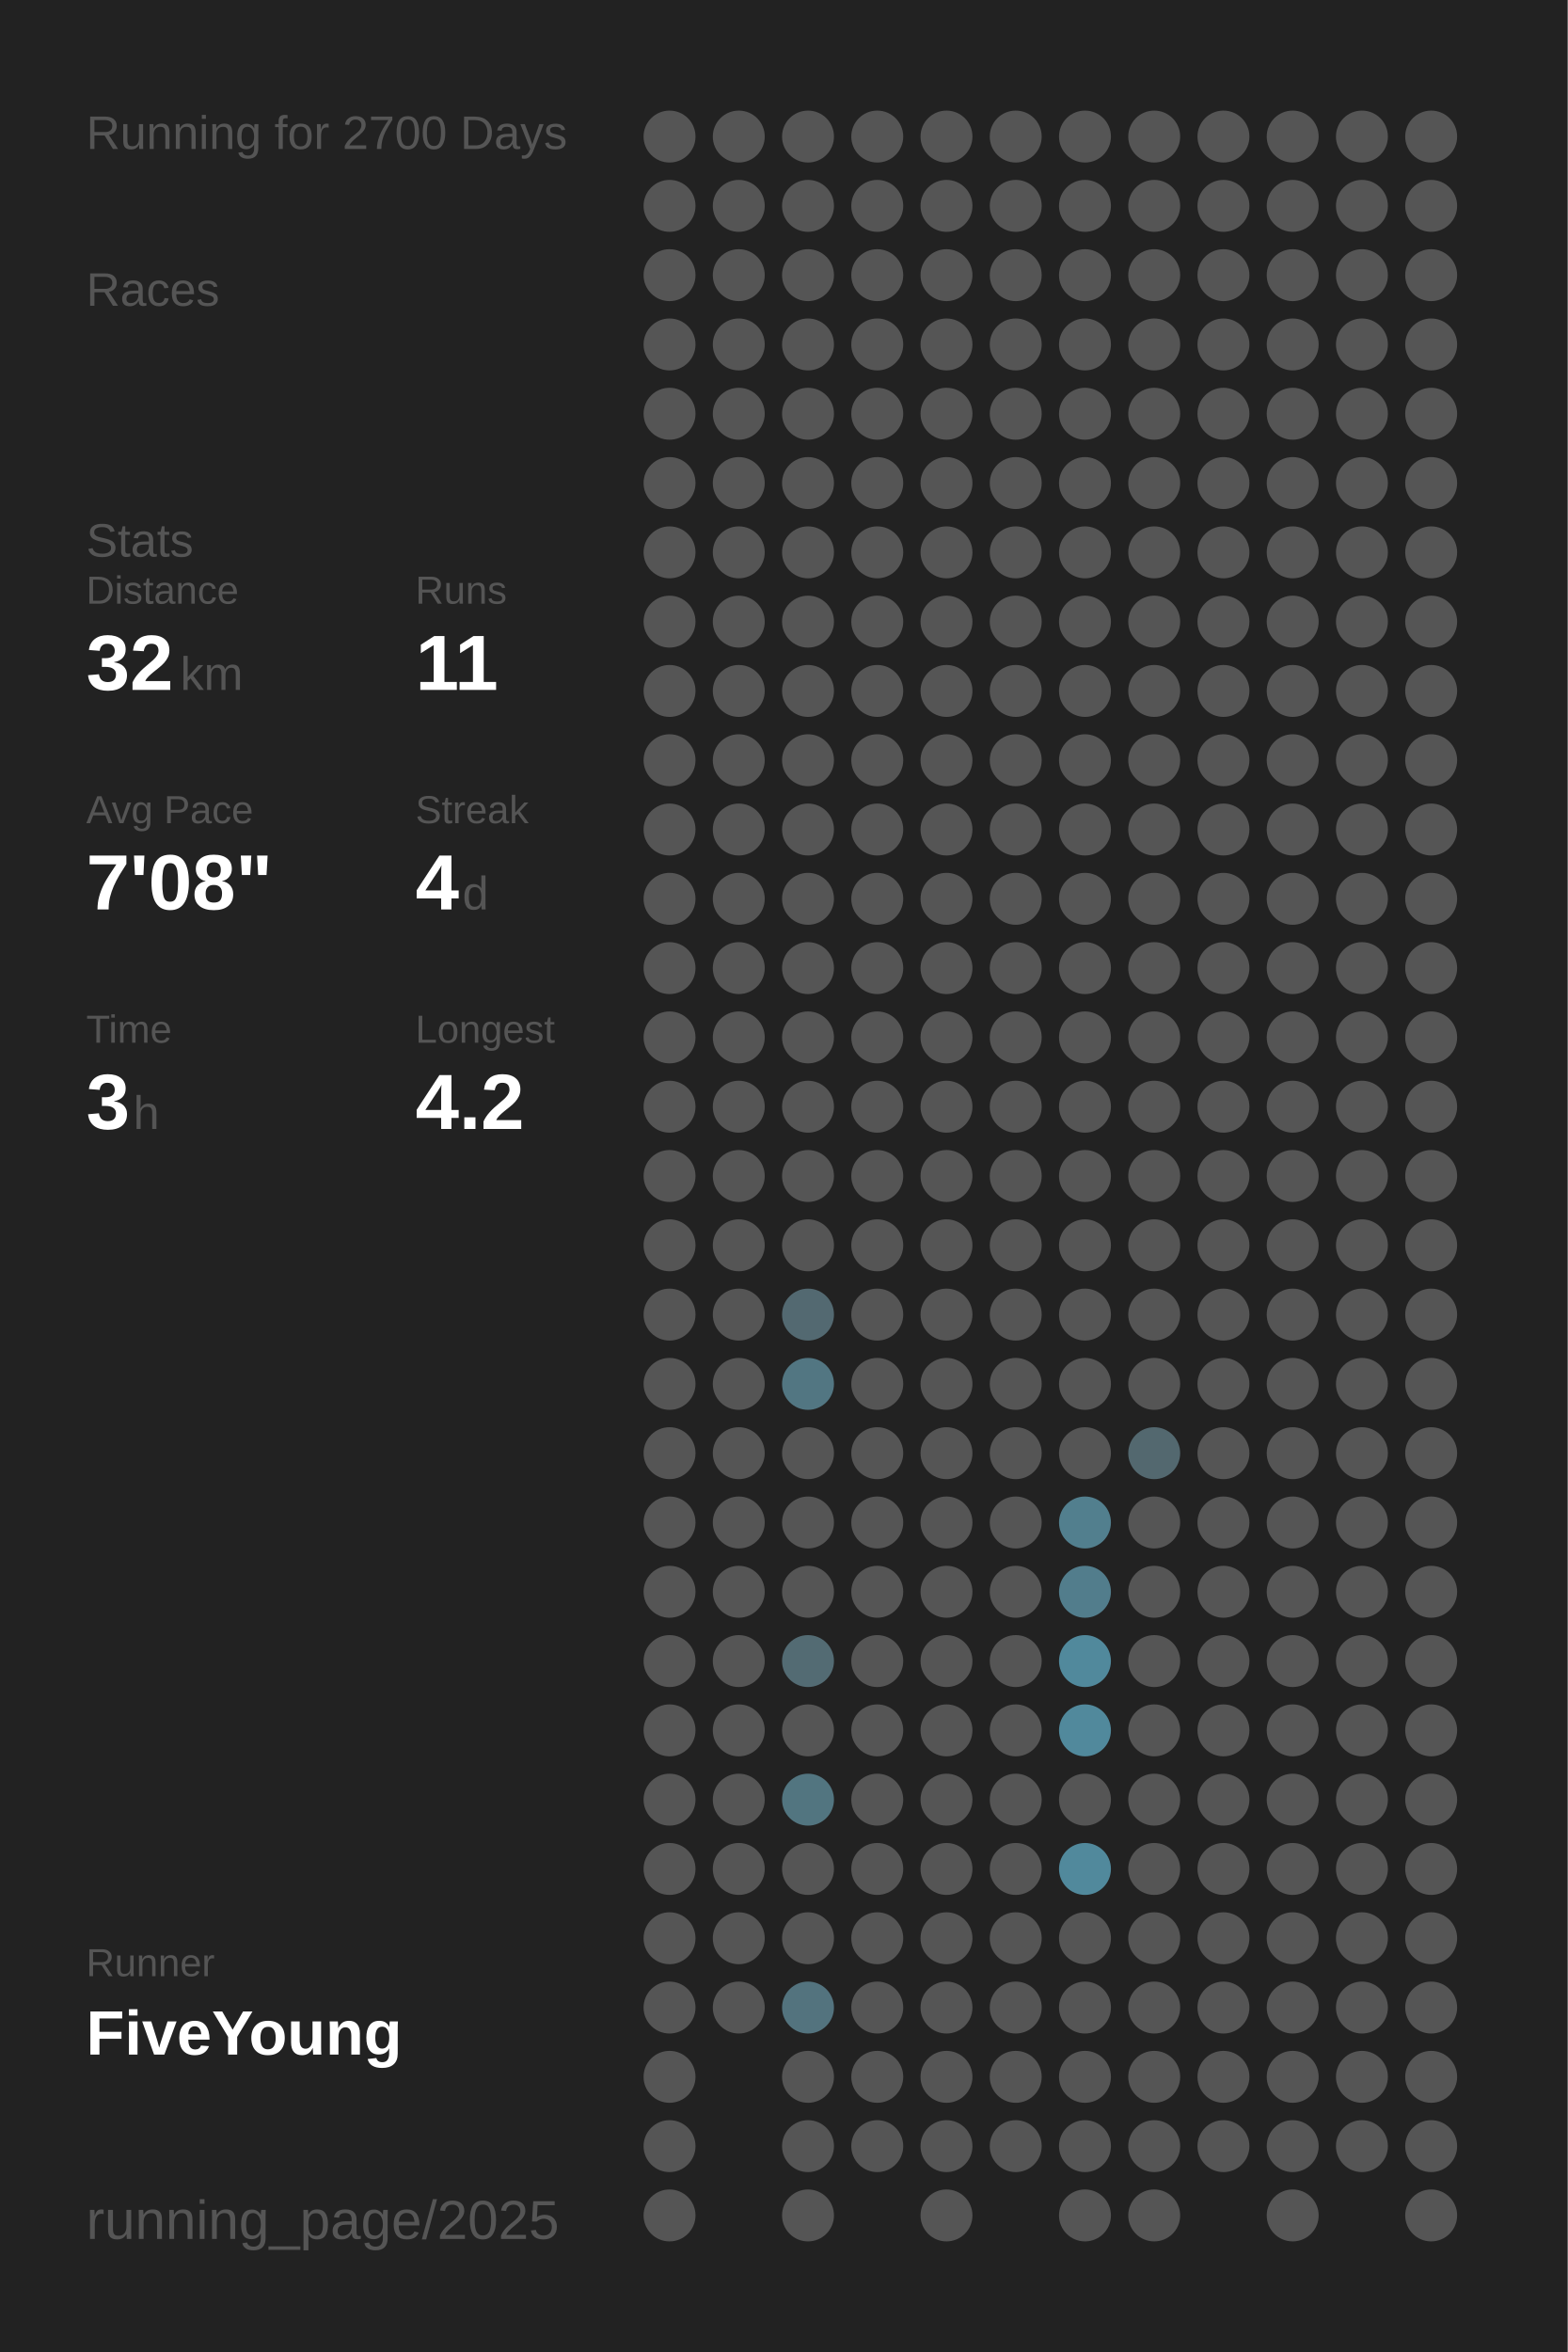
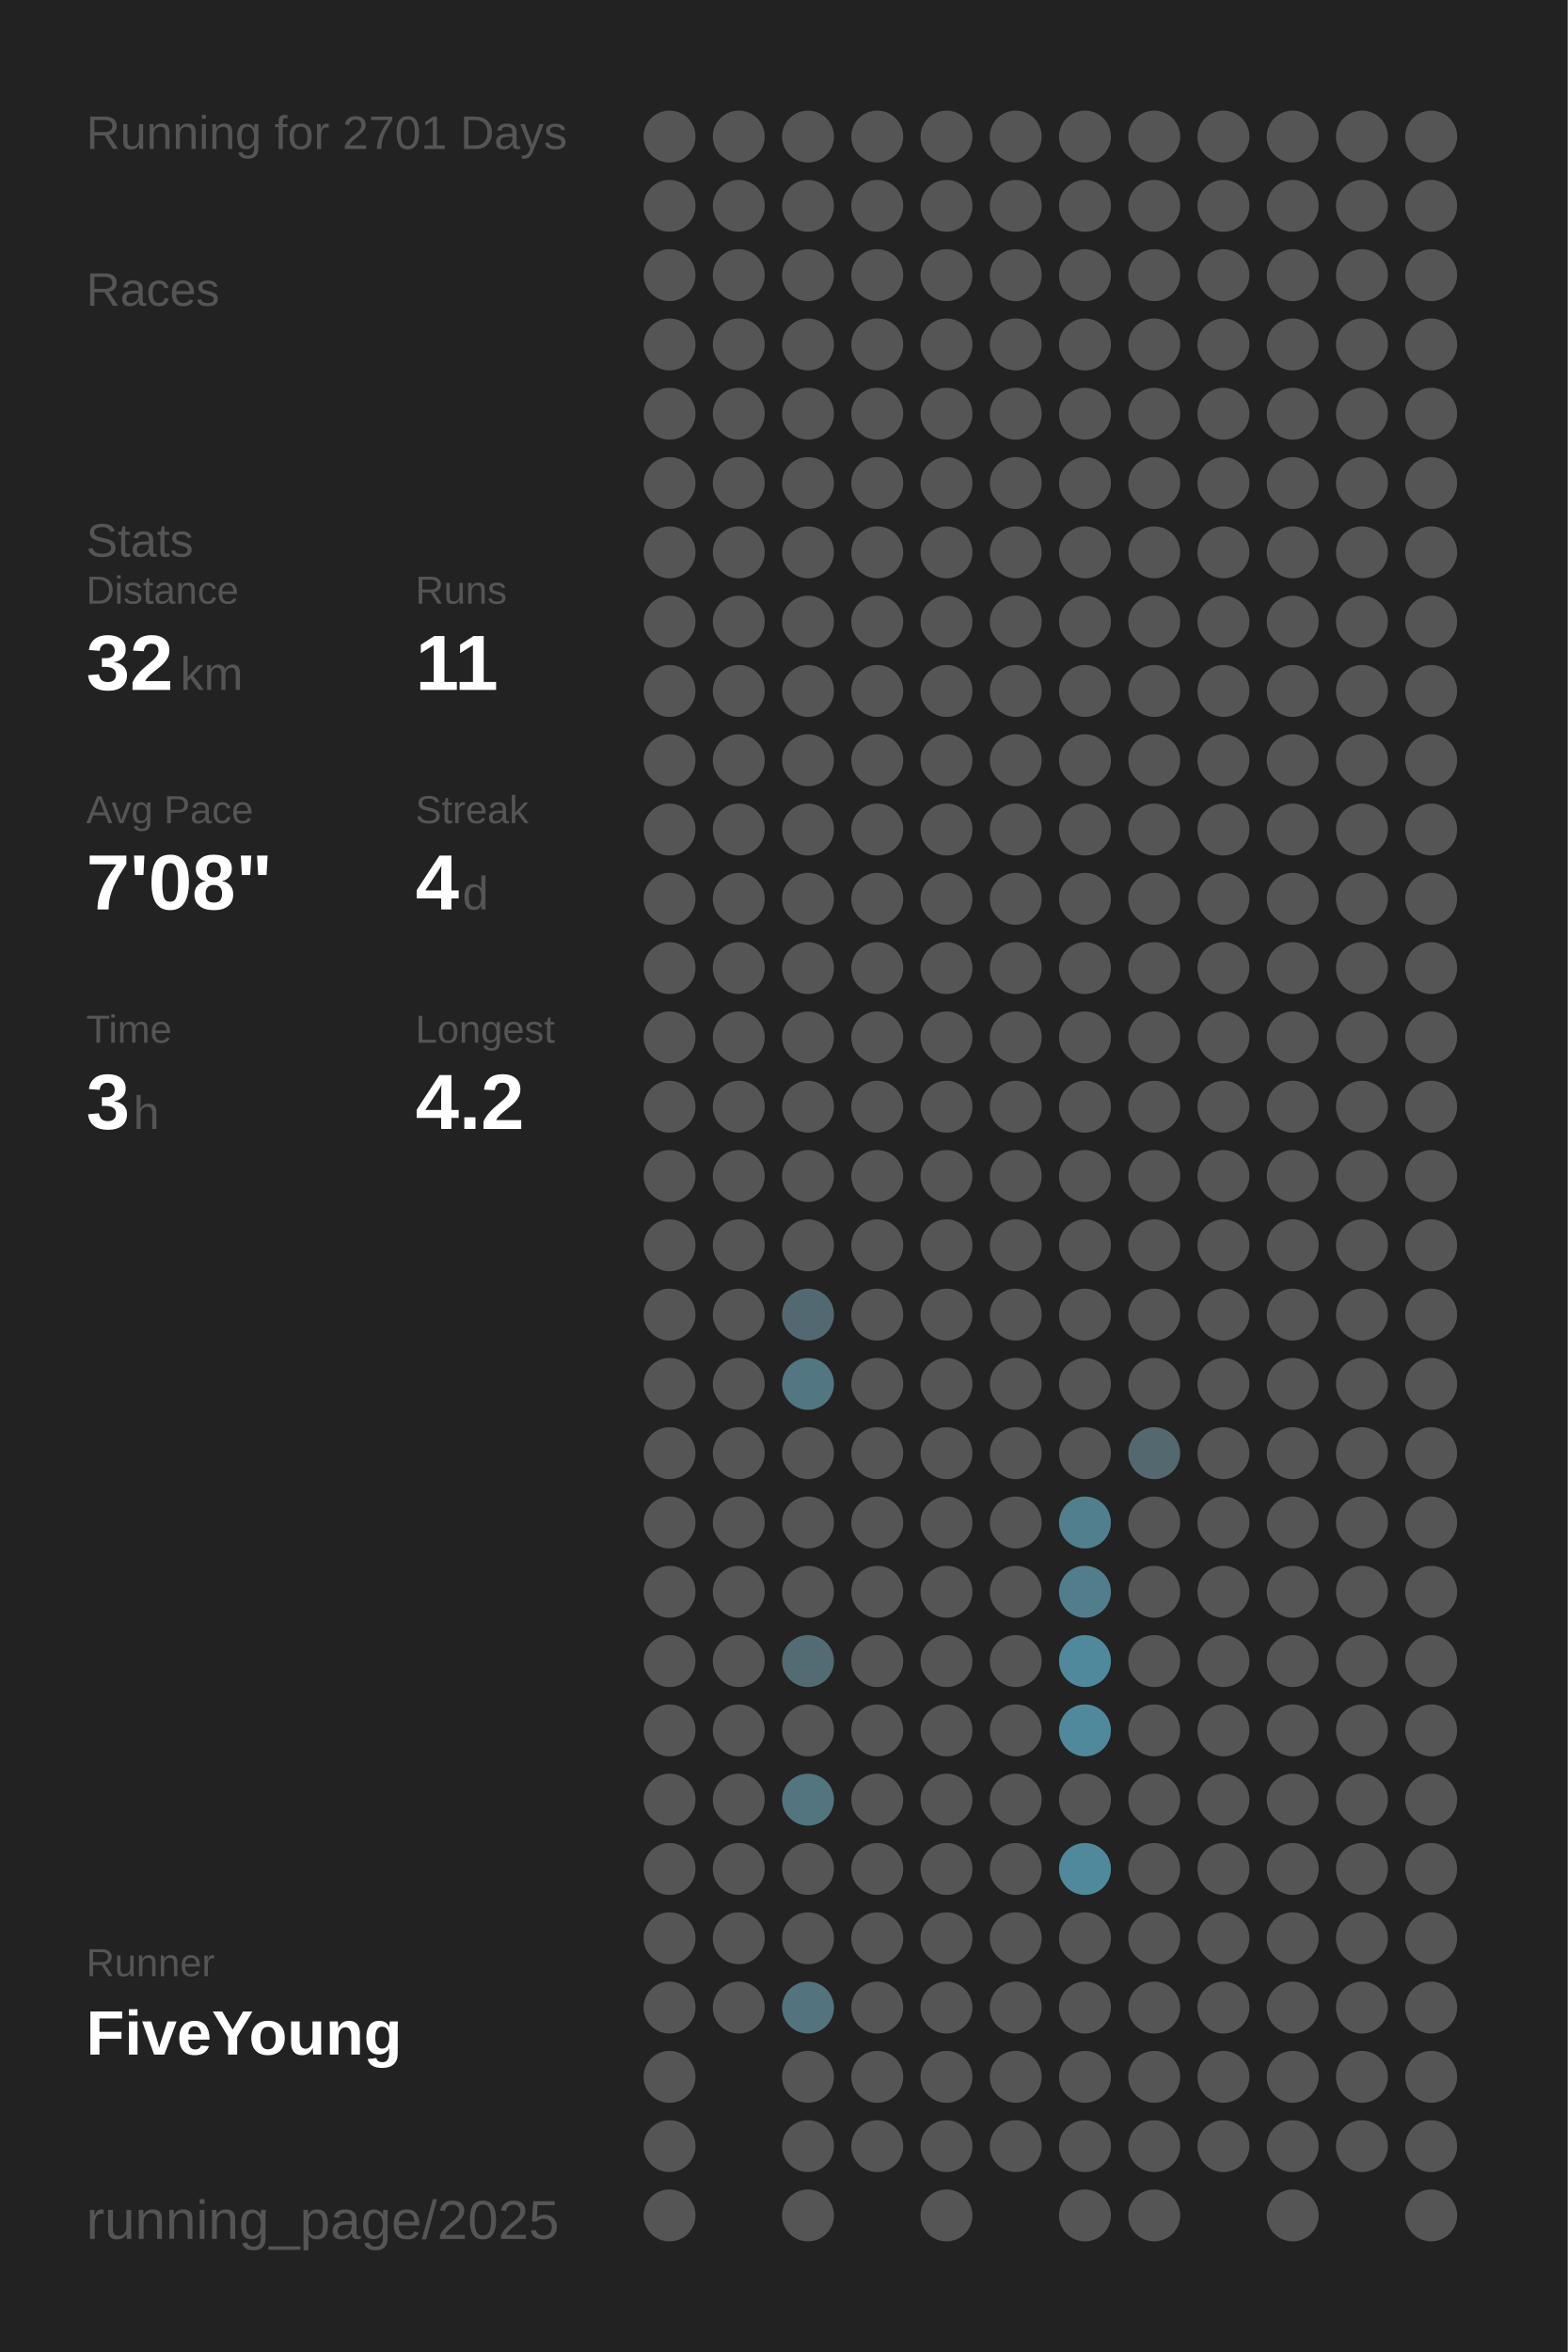
<svg xmlns="http://www.w3.org/2000/svg" baseProfile="full" height="300mm" version="1.1" viewBox="0,0,200,300" width="200mm">
  <defs />
  <rect fill="#222222" height="300" width="200" x="0" y="0" />
-   <text fill="#555555" style="font-size:6px; font-family:Arial;" x="11" y="19">Running for 2700 Days</text>
+   <text fill="#555555" style="font-size:6px; font-family:Arial;" x="11" y="19">Running for 2701 Days</text>
  <text fill="#555555" style="font-size:6px; font-family:Arial;" x="11" y="39">Races</text>
  <text fill="#555555" style="font-size:6px; font-family:Arial;" x="11" y="71">Stats</text>
  <text fill="#555555" style="font-size:5px; font-family:Arial;" x="11" y="77">Distance</text>
  <text fill="#FFFFFF" style="font-size:10px; font-family:Arial; font-weight:bold;" x="11" y="88">32</text>
  <text fill="#555555" style="font-size:6px; font-family:Arial;" x="23" y="88">km</text>
  <text fill="#555555" style="font-size:5px; font-family:Arial;" x="53" y="77">Runs</text>
  <text fill="#FFFFFF" style="font-size:10px; font-family:Arial; font-weight:bold;" x="53" y="88">11</text>
  <text fill="#555555" style="font-size:5px; font-family:Arial;" x="11" y="105">Avg Pace</text>
  <text fill="#FFFFFF" style="font-size:10px; font-family:Arial; font-weight:bold;" x="11" y="116">7'08"</text>
  <text fill="#555555" style="font-size:5px; font-family:Arial;" x="53" y="105">Streak</text>
  <text fill="#FFFFFF" style="font-size:10px; font-family:Arial; font-weight:bold;" x="53" y="116">4</text>
  <text fill="#555555" style="font-size:6px; font-family:Arial;" x="59" y="116">d</text>
  <text fill="#555555" style="font-size:5px; font-family:Arial;" x="11" y="133">Time</text>
  <text fill="#FFFFFF" style="font-size:10px; font-family:Arial; font-weight:bold;" x="11" y="144">3</text>
  <text fill="#555555" style="font-size:6px; font-family:Arial;" x="17" y="144">h</text>
  <text fill="#555555" style="font-size:5px; font-family:Arial;" x="53" y="133">Longest</text>
  <text fill="#FFFFFF" style="font-size:10px; font-family:Arial; font-weight:bold;" x="53" y="144">4.2</text>
  <text fill="#555555" style="font-size:5px; font-family:Arial;" x="11" y="252.065">Runner</text>
  <text fill="#FFFFFF" style="font-size:8px; font-family:Arial; font-weight:bold;" x="11" y="262.065">FiveYoung</text>
  <text fill="#555555" style="font-size:7px; font-family:Arial;" x="11" y="285.581">running_page/2025</text>
  <circle cx="85.417" cy="17.419" fill="#555555" r="3.312" />
  <circle cx="85.417" cy="26.258" fill="#555555" r="3.312" />
  <circle cx="85.417" cy="35.097" fill="#555555" r="3.312" />
  <circle cx="85.417" cy="43.935" fill="#555555" r="3.312" />
  <circle cx="85.417" cy="52.774" fill="#555555" r="3.312" />
  <circle cx="85.417" cy="61.613" fill="#555555" r="3.312" />
  <circle cx="85.417" cy="70.452" fill="#555555" r="3.312" />
  <circle cx="85.417" cy="79.29" fill="#555555" r="3.312" />
  <circle cx="85.417" cy="88.129" fill="#555555" r="3.312" />
  <circle cx="85.417" cy="96.968" fill="#555555" r="3.312" />
  <circle cx="85.417" cy="105.806" fill="#555555" r="3.312" />
  <circle cx="85.417" cy="114.645" fill="#555555" r="3.312" />
  <circle cx="85.417" cy="123.484" fill="#555555" r="3.312" />
  <circle cx="85.417" cy="132.323" fill="#555555" r="3.312" />
  <circle cx="85.417" cy="141.161" fill="#555555" r="3.312" />
  <circle cx="85.417" cy="150" fill="#555555" r="3.312" />
  <circle cx="85.417" cy="158.839" fill="#555555" r="3.312" />
  <circle cx="85.417" cy="167.677" fill="#555555" r="3.312" />
  <circle cx="85.417" cy="176.516" fill="#555555" r="3.312" />
  <circle cx="85.417" cy="185.355" fill="#555555" r="3.312" />
  <circle cx="85.417" cy="194.194" fill="#555555" r="3.312" />
  <circle cx="85.417" cy="203.032" fill="#555555" r="3.312" />
  <circle cx="85.417" cy="211.871" fill="#555555" r="3.312" />
  <circle cx="85.417" cy="220.71" fill="#555555" r="3.312" />
  <circle cx="85.417" cy="229.548" fill="#555555" r="3.312" />
  <circle cx="85.417" cy="238.387" fill="#555555" r="3.312" />
  <circle cx="85.417" cy="247.226" fill="#555555" r="3.312" />
  <circle cx="85.417" cy="256.065" fill="#555555" r="3.312" />
  <circle cx="85.417" cy="264.903" fill="#555555" r="3.312" />
  <circle cx="85.417" cy="273.742" fill="#555555" r="3.312" />
  <circle cx="85.417" cy="282.581" fill="#555555" r="3.312" />
  <circle cx="94.25" cy="17.419" fill="#555555" r="3.312" />
  <circle cx="94.25" cy="26.258" fill="#555555" r="3.312" />
  <circle cx="94.25" cy="35.097" fill="#555555" r="3.312" />
  <circle cx="94.25" cy="43.935" fill="#555555" r="3.312" />
  <circle cx="94.25" cy="52.774" fill="#555555" r="3.312" />
  <circle cx="94.25" cy="61.613" fill="#555555" r="3.312" />
  <circle cx="94.25" cy="70.452" fill="#555555" r="3.312" />
  <circle cx="94.25" cy="79.29" fill="#555555" r="3.312" />
  <circle cx="94.25" cy="88.129" fill="#555555" r="3.312" />
  <circle cx="94.25" cy="96.968" fill="#555555" r="3.312" />
  <circle cx="94.25" cy="105.806" fill="#555555" r="3.312" />
  <circle cx="94.25" cy="114.645" fill="#555555" r="3.312" />
  <circle cx="94.25" cy="123.484" fill="#555555" r="3.312" />
  <circle cx="94.25" cy="132.323" fill="#555555" r="3.312" />
  <circle cx="94.25" cy="141.161" fill="#555555" r="3.312" />
  <circle cx="94.25" cy="150" fill="#555555" r="3.312" />
  <circle cx="94.25" cy="158.839" fill="#555555" r="3.312" />
  <circle cx="94.25" cy="167.677" fill="#555555" r="3.312" />
  <circle cx="94.25" cy="176.516" fill="#555555" r="3.312" />
  <circle cx="94.25" cy="185.355" fill="#555555" r="3.312" />
  <circle cx="94.25" cy="194.194" fill="#555555" r="3.312" />
  <circle cx="94.25" cy="203.032" fill="#555555" r="3.312" />
  <circle cx="94.25" cy="211.871" fill="#555555" r="3.312" />
  <circle cx="94.25" cy="220.71" fill="#555555" r="3.312" />
  <circle cx="94.25" cy="229.548" fill="#555555" r="3.312" />
  <circle cx="94.25" cy="238.387" fill="#555555" r="3.312" />
  <circle cx="94.25" cy="247.226" fill="#555555" r="3.312" />
  <circle cx="94.25" cy="256.065" fill="#555555" r="3.312" />
  <circle cx="103.083" cy="17.419" fill="#555555" r="3.312" />
  <circle cx="103.083" cy="26.258" fill="#555555" r="3.312" />
  <circle cx="103.083" cy="35.097" fill="#555555" r="3.312" />
  <circle cx="103.083" cy="43.935" fill="#555555" r="3.312" />
  <circle cx="103.083" cy="52.774" fill="#555555" r="3.312" />
  <circle cx="103.083" cy="61.613" fill="#555555" r="3.312" />
  <circle cx="103.083" cy="70.452" fill="#555555" r="3.312" />
  <circle cx="103.083" cy="79.29" fill="#555555" r="3.312" />
  <circle cx="103.083" cy="88.129" fill="#555555" r="3.312" />
  <circle cx="103.083" cy="96.968" fill="#555555" r="3.312" />
  <circle cx="103.083" cy="105.806" fill="#555555" r="3.312" />
  <circle cx="103.083" cy="114.645" fill="#555555" r="3.312" />
  <circle cx="103.083" cy="123.484" fill="#555555" r="3.312" />
  <circle cx="103.083" cy="132.323" fill="#555555" r="3.312" />
  <circle cx="103.083" cy="141.161" fill="#555555" r="3.312" />
  <circle cx="103.083" cy="150" fill="#555555" r="3.312" />
  <circle cx="103.083" cy="158.839" fill="#555555" r="3.312" />
  <circle cx="103.083" cy="167.677" fill="#536971" r="3.312" />
  <circle cx="103.083" cy="176.516" fill="#527682" r="3.312" />
  <circle cx="103.083" cy="185.355" fill="#555555" r="3.312" />
  <circle cx="103.083" cy="194.194" fill="#555555" r="3.312" />
  <circle cx="103.083" cy="203.032" fill="#555555" r="3.312" />
  <circle cx="103.083" cy="211.871" fill="#536b73" r="3.312" />
  <circle cx="103.083" cy="220.71" fill="#555555" r="3.312" />
  <circle cx="103.083" cy="229.548" fill="#527580" r="3.312" />
  <circle cx="103.083" cy="238.387" fill="#555555" r="3.312" />
  <circle cx="103.083" cy="247.226" fill="#555555" r="3.312" />
  <circle cx="103.083" cy="256.065" fill="#53737e" r="3.312" />
  <circle cx="103.083" cy="264.903" fill="#555555" r="3.312" />
  <circle cx="103.083" cy="273.742" fill="#555555" r="3.312" />
  <circle cx="103.083" cy="282.581" fill="#555555" r="3.312" />
  <circle cx="111.917" cy="17.419" fill="#555555" r="3.312" />
  <circle cx="111.917" cy="26.258" fill="#555555" r="3.312" />
  <circle cx="111.917" cy="35.097" fill="#555555" r="3.312" />
  <circle cx="111.917" cy="43.935" fill="#555555" r="3.312" />
  <circle cx="111.917" cy="52.774" fill="#555555" r="3.312" />
  <circle cx="111.917" cy="61.613" fill="#555555" r="3.312" />
  <circle cx="111.917" cy="70.452" fill="#555555" r="3.312" />
  <circle cx="111.917" cy="79.29" fill="#555555" r="3.312" />
  <circle cx="111.917" cy="88.129" fill="#555555" r="3.312" />
  <circle cx="111.917" cy="96.968" fill="#555555" r="3.312" />
  <circle cx="111.917" cy="105.806" fill="#555555" r="3.312" />
  <circle cx="111.917" cy="114.645" fill="#555555" r="3.312" />
  <circle cx="111.917" cy="123.484" fill="#555555" r="3.312" />
  <circle cx="111.917" cy="132.323" fill="#555555" r="3.312" />
  <circle cx="111.917" cy="141.161" fill="#555555" r="3.312" />
  <circle cx="111.917" cy="150" fill="#555555" r="3.312" />
  <circle cx="111.917" cy="158.839" fill="#555555" r="3.312" />
  <circle cx="111.917" cy="167.677" fill="#555555" r="3.312" />
  <circle cx="111.917" cy="176.516" fill="#555555" r="3.312" />
  <circle cx="111.917" cy="185.355" fill="#555555" r="3.312" />
  <circle cx="111.917" cy="194.194" fill="#555555" r="3.312" />
  <circle cx="111.917" cy="203.032" fill="#555555" r="3.312" />
  <circle cx="111.917" cy="211.871" fill="#555555" r="3.312" />
  <circle cx="111.917" cy="220.71" fill="#555555" r="3.312" />
  <circle cx="111.917" cy="229.548" fill="#555555" r="3.312" />
  <circle cx="111.917" cy="238.387" fill="#555555" r="3.312" />
  <circle cx="111.917" cy="247.226" fill="#555555" r="3.312" />
  <circle cx="111.917" cy="256.065" fill="#555555" r="3.312" />
  <circle cx="111.917" cy="264.903" fill="#555555" r="3.312" />
  <circle cx="111.917" cy="273.742" fill="#555555" r="3.312" />
  <circle cx="120.75" cy="17.419" fill="#555555" r="3.312" />
  <circle cx="120.75" cy="26.258" fill="#555555" r="3.312" />
  <circle cx="120.75" cy="35.097" fill="#555555" r="3.312" />
  <circle cx="120.75" cy="43.935" fill="#555555" r="3.312" />
  <circle cx="120.75" cy="52.774" fill="#555555" r="3.312" />
  <circle cx="120.75" cy="61.613" fill="#555555" r="3.312" />
  <circle cx="120.75" cy="70.452" fill="#555555" r="3.312" />
  <circle cx="120.75" cy="79.29" fill="#555555" r="3.312" />
  <circle cx="120.75" cy="88.129" fill="#555555" r="3.312" />
  <circle cx="120.75" cy="96.968" fill="#555555" r="3.312" />
  <circle cx="120.75" cy="105.806" fill="#555555" r="3.312" />
  <circle cx="120.75" cy="114.645" fill="#555555" r="3.312" />
  <circle cx="120.75" cy="123.484" fill="#555555" r="3.312" />
  <circle cx="120.75" cy="132.323" fill="#555555" r="3.312" />
  <circle cx="120.75" cy="141.161" fill="#555555" r="3.312" />
  <circle cx="120.75" cy="150" fill="#555555" r="3.312" />
  <circle cx="120.75" cy="158.839" fill="#555555" r="3.312" />
  <circle cx="120.75" cy="167.677" fill="#555555" r="3.312" />
  <circle cx="120.75" cy="176.516" fill="#555555" r="3.312" />
  <circle cx="120.75" cy="185.355" fill="#555555" r="3.312" />
  <circle cx="120.75" cy="194.194" fill="#555555" r="3.312" />
  <circle cx="120.75" cy="203.032" fill="#555555" r="3.312" />
  <circle cx="120.75" cy="211.871" fill="#555555" r="3.312" />
  <circle cx="120.75" cy="220.71" fill="#555555" r="3.312" />
  <circle cx="120.75" cy="229.548" fill="#555555" r="3.312" />
  <circle cx="120.75" cy="238.387" fill="#555555" r="3.312" />
  <circle cx="120.75" cy="247.226" fill="#555555" r="3.312" />
  <circle cx="120.75" cy="256.065" fill="#555555" r="3.312" />
  <circle cx="120.75" cy="264.903" fill="#555555" r="3.312" />
  <circle cx="120.75" cy="273.742" fill="#555555" r="3.312" />
  <circle cx="120.75" cy="282.581" fill="#555555" r="3.312" />
  <circle cx="129.583" cy="17.419" fill="#555555" r="3.312" />
  <circle cx="129.583" cy="26.258" fill="#555555" r="3.312" />
  <circle cx="129.583" cy="35.097" fill="#555555" r="3.312" />
  <circle cx="129.583" cy="43.935" fill="#555555" r="3.312" />
  <circle cx="129.583" cy="52.774" fill="#555555" r="3.312" />
  <circle cx="129.583" cy="61.613" fill="#555555" r="3.312" />
  <circle cx="129.583" cy="70.452" fill="#555555" r="3.312" />
  <circle cx="129.583" cy="79.29" fill="#555555" r="3.312" />
  <circle cx="129.583" cy="88.129" fill="#555555" r="3.312" />
  <circle cx="129.583" cy="96.968" fill="#555555" r="3.312" />
  <circle cx="129.583" cy="105.806" fill="#555555" r="3.312" />
  <circle cx="129.583" cy="114.645" fill="#555555" r="3.312" />
  <circle cx="129.583" cy="123.484" fill="#555555" r="3.312" />
  <circle cx="129.583" cy="132.323" fill="#555555" r="3.312" />
  <circle cx="129.583" cy="141.161" fill="#555555" r="3.312" />
  <circle cx="129.583" cy="150" fill="#555555" r="3.312" />
  <circle cx="129.583" cy="158.839" fill="#555555" r="3.312" />
  <circle cx="129.583" cy="167.677" fill="#555555" r="3.312" />
  <circle cx="129.583" cy="176.516" fill="#555555" r="3.312" />
  <circle cx="129.583" cy="185.355" fill="#555555" r="3.312" />
  <circle cx="129.583" cy="194.194" fill="#555555" r="3.312" />
  <circle cx="129.583" cy="203.032" fill="#555555" r="3.312" />
  <circle cx="129.583" cy="211.871" fill="#555555" r="3.312" />
  <circle cx="129.583" cy="220.71" fill="#555555" r="3.312" />
  <circle cx="129.583" cy="229.548" fill="#555555" r="3.312" />
  <circle cx="129.583" cy="238.387" fill="#555555" r="3.312" />
  <circle cx="129.583" cy="247.226" fill="#555555" r="3.312" />
  <circle cx="129.583" cy="256.065" fill="#555555" r="3.312" />
  <circle cx="129.583" cy="264.903" fill="#555555" r="3.312" />
  <circle cx="129.583" cy="273.742" fill="#555555" r="3.312" />
  <circle cx="138.417" cy="17.419" fill="#555555" r="3.312" />
  <circle cx="138.417" cy="26.258" fill="#555555" r="3.312" />
  <circle cx="138.417" cy="35.097" fill="#555555" r="3.312" />
  <circle cx="138.417" cy="43.935" fill="#555555" r="3.312" />
  <circle cx="138.417" cy="52.774" fill="#555555" r="3.312" />
  <circle cx="138.417" cy="61.613" fill="#555555" r="3.312" />
  <circle cx="138.417" cy="70.452" fill="#555555" r="3.312" />
  <circle cx="138.417" cy="79.29" fill="#555555" r="3.312" />
  <circle cx="138.417" cy="88.129" fill="#555555" r="3.312" />
  <circle cx="138.417" cy="96.968" fill="#555555" r="3.312" />
  <circle cx="138.417" cy="105.806" fill="#555555" r="3.312" />
  <circle cx="138.417" cy="114.645" fill="#555555" r="3.312" />
  <circle cx="138.417" cy="123.484" fill="#555555" r="3.312" />
  <circle cx="138.417" cy="132.323" fill="#555555" r="3.312" />
  <circle cx="138.417" cy="141.161" fill="#555555" r="3.312" />
  <circle cx="138.417" cy="150" fill="#555555" r="3.312" />
  <circle cx="138.417" cy="158.839" fill="#555555" r="3.312" />
  <circle cx="138.417" cy="167.677" fill="#555555" r="3.312" />
  <circle cx="138.417" cy="176.516" fill="#555555" r="3.312" />
  <circle cx="138.417" cy="185.355" fill="#555555" r="3.312" />
  <circle cx="138.417" cy="194.194" fill="#527f8e" r="3.312" />
  <circle cx="138.417" cy="203.032" fill="#527d8c" r="3.312" />
  <circle cx="138.417" cy="211.871" fill="#51899c" r="3.312" />
  <circle cx="138.417" cy="220.71" fill="#51899c" r="3.312" />
  <circle cx="138.417" cy="229.548" fill="#555555" r="3.312" />
  <circle cx="138.417" cy="238.387" fill="#51899c" r="3.312" />
  <circle cx="138.417" cy="247.226" fill="#555555" r="3.312" />
  <circle cx="138.417" cy="256.065" fill="#555555" r="3.312" />
  <circle cx="138.417" cy="264.903" fill="#555555" r="3.312" />
  <circle cx="138.417" cy="273.742" fill="#555555" r="3.312" />
  <circle cx="138.417" cy="282.581" fill="#555555" r="3.312" />
  <circle cx="147.25" cy="17.419" fill="#555555" r="3.312" />
  <circle cx="147.25" cy="26.258" fill="#555555" r="3.312" />
  <circle cx="147.25" cy="35.097" fill="#555555" r="3.312" />
  <circle cx="147.25" cy="43.935" fill="#555555" r="3.312" />
  <circle cx="147.25" cy="52.774" fill="#555555" r="3.312" />
  <circle cx="147.25" cy="61.613" fill="#555555" r="3.312" />
  <circle cx="147.25" cy="70.452" fill="#555555" r="3.312" />
  <circle cx="147.25" cy="79.29" fill="#555555" r="3.312" />
  <circle cx="147.25" cy="88.129" fill="#555555" r="3.312" />
  <circle cx="147.25" cy="96.968" fill="#555555" r="3.312" />
  <circle cx="147.25" cy="105.806" fill="#555555" r="3.312" />
  <circle cx="147.25" cy="114.645" fill="#555555" r="3.312" />
  <circle cx="147.25" cy="123.484" fill="#555555" r="3.312" />
  <circle cx="147.25" cy="132.323" fill="#555555" r="3.312" />
  <circle cx="147.25" cy="141.161" fill="#555555" r="3.312" />
  <circle cx="147.25" cy="150" fill="#555555" r="3.312" />
  <circle cx="147.25" cy="158.839" fill="#555555" r="3.312" />
  <circle cx="147.25" cy="167.677" fill="#555555" r="3.312" />
  <circle cx="147.25" cy="176.516" fill="#555555" r="3.312" />
  <circle cx="147.25" cy="185.355" fill="#53686f" r="3.312" />
  <circle cx="147.25" cy="194.194" fill="#555555" r="3.312" />
  <circle cx="147.25" cy="203.032" fill="#555555" r="3.312" />
  <circle cx="147.25" cy="211.871" fill="#555555" r="3.312" />
  <circle cx="147.25" cy="220.71" fill="#555555" r="3.312" />
  <circle cx="147.25" cy="229.548" fill="#555555" r="3.312" />
  <circle cx="147.25" cy="238.387" fill="#555555" r="3.312" />
  <circle cx="147.25" cy="247.226" fill="#555555" r="3.312" />
  <circle cx="147.25" cy="256.065" fill="#555555" r="3.312" />
  <circle cx="147.25" cy="264.903" fill="#555555" r="3.312" />
  <circle cx="147.25" cy="273.742" fill="#555555" r="3.312" />
  <circle cx="147.25" cy="282.581" fill="#555555" r="3.312" />
  <circle cx="156.083" cy="17.419" fill="#555555" r="3.312" />
  <circle cx="156.083" cy="26.258" fill="#555555" r="3.312" />
  <circle cx="156.083" cy="35.097" fill="#555555" r="3.312" />
  <circle cx="156.083" cy="43.935" fill="#555555" r="3.312" />
  <circle cx="156.083" cy="52.774" fill="#555555" r="3.312" />
  <circle cx="156.083" cy="61.613" fill="#555555" r="3.312" />
  <circle cx="156.083" cy="70.452" fill="#555555" r="3.312" />
  <circle cx="156.083" cy="79.29" fill="#555555" r="3.312" />
  <circle cx="156.083" cy="88.129" fill="#555555" r="3.312" />
  <circle cx="156.083" cy="96.968" fill="#555555" r="3.312" />
  <circle cx="156.083" cy="105.806" fill="#555555" r="3.312" />
  <circle cx="156.083" cy="114.645" fill="#555555" r="3.312" />
  <circle cx="156.083" cy="123.484" fill="#555555" r="3.312" />
  <circle cx="156.083" cy="132.323" fill="#555555" r="3.312" />
  <circle cx="156.083" cy="141.161" fill="#555555" r="3.312" />
  <circle cx="156.083" cy="150" fill="#555555" r="3.312" />
  <circle cx="156.083" cy="158.839" fill="#555555" r="3.312" />
  <circle cx="156.083" cy="167.677" fill="#555555" r="3.312" />
  <circle cx="156.083" cy="176.516" fill="#555555" r="3.312" />
  <circle cx="156.083" cy="185.355" fill="#555555" r="3.312" />
  <circle cx="156.083" cy="194.194" fill="#555555" r="3.312" />
  <circle cx="156.083" cy="203.032" fill="#555555" r="3.312" />
  <circle cx="156.083" cy="211.871" fill="#555555" r="3.312" />
  <circle cx="156.083" cy="220.71" fill="#555555" r="3.312" />
  <circle cx="156.083" cy="229.548" fill="#555555" r="3.312" />
  <circle cx="156.083" cy="238.387" fill="#555555" r="3.312" />
  <circle cx="156.083" cy="247.226" fill="#555555" r="3.312" />
  <circle cx="156.083" cy="256.065" fill="#555555" r="3.312" />
  <circle cx="156.083" cy="264.903" fill="#555555" r="3.312" />
  <circle cx="156.083" cy="273.742" fill="#555555" r="3.312" />
  <circle cx="164.917" cy="17.419" fill="#555555" r="3.312" />
  <circle cx="164.917" cy="26.258" fill="#555555" r="3.312" />
  <circle cx="164.917" cy="35.097" fill="#555555" r="3.312" />
  <circle cx="164.917" cy="43.935" fill="#555555" r="3.312" />
  <circle cx="164.917" cy="52.774" fill="#555555" r="3.312" />
  <circle cx="164.917" cy="61.613" fill="#555555" r="3.312" />
  <circle cx="164.917" cy="70.452" fill="#555555" r="3.312" />
  <circle cx="164.917" cy="79.29" fill="#555555" r="3.312" />
  <circle cx="164.917" cy="88.129" fill="#555555" r="3.312" />
  <circle cx="164.917" cy="96.968" fill="#555555" r="3.312" />
  <circle cx="164.917" cy="105.806" fill="#555555" r="3.312" />
  <circle cx="164.917" cy="114.645" fill="#555555" r="3.312" />
  <circle cx="164.917" cy="123.484" fill="#555555" r="3.312" />
  <circle cx="164.917" cy="132.323" fill="#555555" r="3.312" />
  <circle cx="164.917" cy="141.161" fill="#555555" r="3.312" />
  <circle cx="164.917" cy="150" fill="#555555" r="3.312" />
  <circle cx="164.917" cy="158.839" fill="#555555" r="3.312" />
  <circle cx="164.917" cy="167.677" fill="#555555" r="3.312" />
  <circle cx="164.917" cy="176.516" fill="#555555" r="3.312" />
  <circle cx="164.917" cy="185.355" fill="#555555" r="3.312" />
  <circle cx="164.917" cy="194.194" fill="#555555" r="3.312" />
  <circle cx="164.917" cy="203.032" fill="#555555" r="3.312" />
  <circle cx="164.917" cy="211.871" fill="#555555" r="3.312" />
  <circle cx="164.917" cy="220.71" fill="#555555" r="3.312" />
  <circle cx="164.917" cy="229.548" fill="#555555" r="3.312" />
  <circle cx="164.917" cy="238.387" fill="#555555" r="3.312" />
  <circle cx="164.917" cy="247.226" fill="#555555" r="3.312" />
  <circle cx="164.917" cy="256.065" fill="#555555" r="3.312" />
  <circle cx="164.917" cy="264.903" fill="#555555" r="3.312" />
  <circle cx="164.917" cy="273.742" fill="#555555" r="3.312" />
  <circle cx="164.917" cy="282.581" fill="#555555" r="3.312" />
  <circle cx="173.75" cy="17.419" fill="#555555" r="3.312" />
  <circle cx="173.75" cy="26.258" fill="#555555" r="3.312" />
  <circle cx="173.75" cy="35.097" fill="#555555" r="3.312" />
  <circle cx="173.75" cy="43.935" fill="#555555" r="3.312" />
  <circle cx="173.75" cy="52.774" fill="#555555" r="3.312" />
  <circle cx="173.75" cy="61.613" fill="#555555" r="3.312" />
  <circle cx="173.75" cy="70.452" fill="#555555" r="3.312" />
  <circle cx="173.75" cy="79.29" fill="#555555" r="3.312" />
  <circle cx="173.75" cy="88.129" fill="#555555" r="3.312" />
  <circle cx="173.75" cy="96.968" fill="#555555" r="3.312" />
  <circle cx="173.75" cy="105.806" fill="#555555" r="3.312" />
  <circle cx="173.75" cy="114.645" fill="#555555" r="3.312" />
  <circle cx="173.75" cy="123.484" fill="#555555" r="3.312" />
  <circle cx="173.75" cy="132.323" fill="#555555" r="3.312" />
  <circle cx="173.75" cy="141.161" fill="#555555" r="3.312" />
  <circle cx="173.75" cy="150" fill="#555555" r="3.312" />
  <circle cx="173.75" cy="158.839" fill="#555555" r="3.312" />
  <circle cx="173.75" cy="167.677" fill="#555555" r="3.312" />
  <circle cx="173.75" cy="176.516" fill="#555555" r="3.312" />
  <circle cx="173.75" cy="185.355" fill="#555555" r="3.312" />
  <circle cx="173.75" cy="194.194" fill="#555555" r="3.312" />
  <circle cx="173.75" cy="203.032" fill="#555555" r="3.312" />
  <circle cx="173.75" cy="211.871" fill="#555555" r="3.312" />
  <circle cx="173.75" cy="220.71" fill="#555555" r="3.312" />
  <circle cx="173.75" cy="229.548" fill="#555555" r="3.312" />
  <circle cx="173.75" cy="238.387" fill="#555555" r="3.312" />
  <circle cx="173.75" cy="247.226" fill="#555555" r="3.312" />
  <circle cx="173.75" cy="256.065" fill="#555555" r="3.312" />
  <circle cx="173.75" cy="264.903" fill="#555555" r="3.312" />
  <circle cx="173.75" cy="273.742" fill="#555555" r="3.312" />
  <circle cx="182.583" cy="17.419" fill="#555555" r="3.312" />
  <circle cx="182.583" cy="26.258" fill="#555555" r="3.312" />
  <circle cx="182.583" cy="35.097" fill="#555555" r="3.312" />
  <circle cx="182.583" cy="43.935" fill="#555555" r="3.312" />
  <circle cx="182.583" cy="52.774" fill="#555555" r="3.312" />
  <circle cx="182.583" cy="61.613" fill="#555555" r="3.312" />
  <circle cx="182.583" cy="70.452" fill="#555555" r="3.312" />
  <circle cx="182.583" cy="79.29" fill="#555555" r="3.312" />
  <circle cx="182.583" cy="88.129" fill="#555555" r="3.312" />
  <circle cx="182.583" cy="96.968" fill="#555555" r="3.312" />
  <circle cx="182.583" cy="105.806" fill="#555555" r="3.312" />
  <circle cx="182.583" cy="114.645" fill="#555555" r="3.312" />
  <circle cx="182.583" cy="123.484" fill="#555555" r="3.312" />
  <circle cx="182.583" cy="132.323" fill="#555555" r="3.312" />
  <circle cx="182.583" cy="141.161" fill="#555555" r="3.312" />
  <circle cx="182.583" cy="150" fill="#555555" r="3.312" />
  <circle cx="182.583" cy="158.839" fill="#555555" r="3.312" />
  <circle cx="182.583" cy="167.677" fill="#555555" r="3.312" />
  <circle cx="182.583" cy="176.516" fill="#555555" r="3.312" />
  <circle cx="182.583" cy="185.355" fill="#555555" r="3.312" />
  <circle cx="182.583" cy="194.194" fill="#555555" r="3.312" />
  <circle cx="182.583" cy="203.032" fill="#555555" r="3.312" />
  <circle cx="182.583" cy="211.871" fill="#555555" r="3.312" />
  <circle cx="182.583" cy="220.71" fill="#555555" r="3.312" />
  <circle cx="182.583" cy="229.548" fill="#555555" r="3.312" />
  <circle cx="182.583" cy="238.387" fill="#555555" r="3.312" />
  <circle cx="182.583" cy="247.226" fill="#555555" r="3.312" />
  <circle cx="182.583" cy="256.065" fill="#555555" r="3.312" />
  <circle cx="182.583" cy="264.903" fill="#555555" r="3.312" />
  <circle cx="182.583" cy="273.742" fill="#555555" r="3.312" />
  <circle cx="182.583" cy="282.581" fill="#555555" r="3.312" />
</svg>
